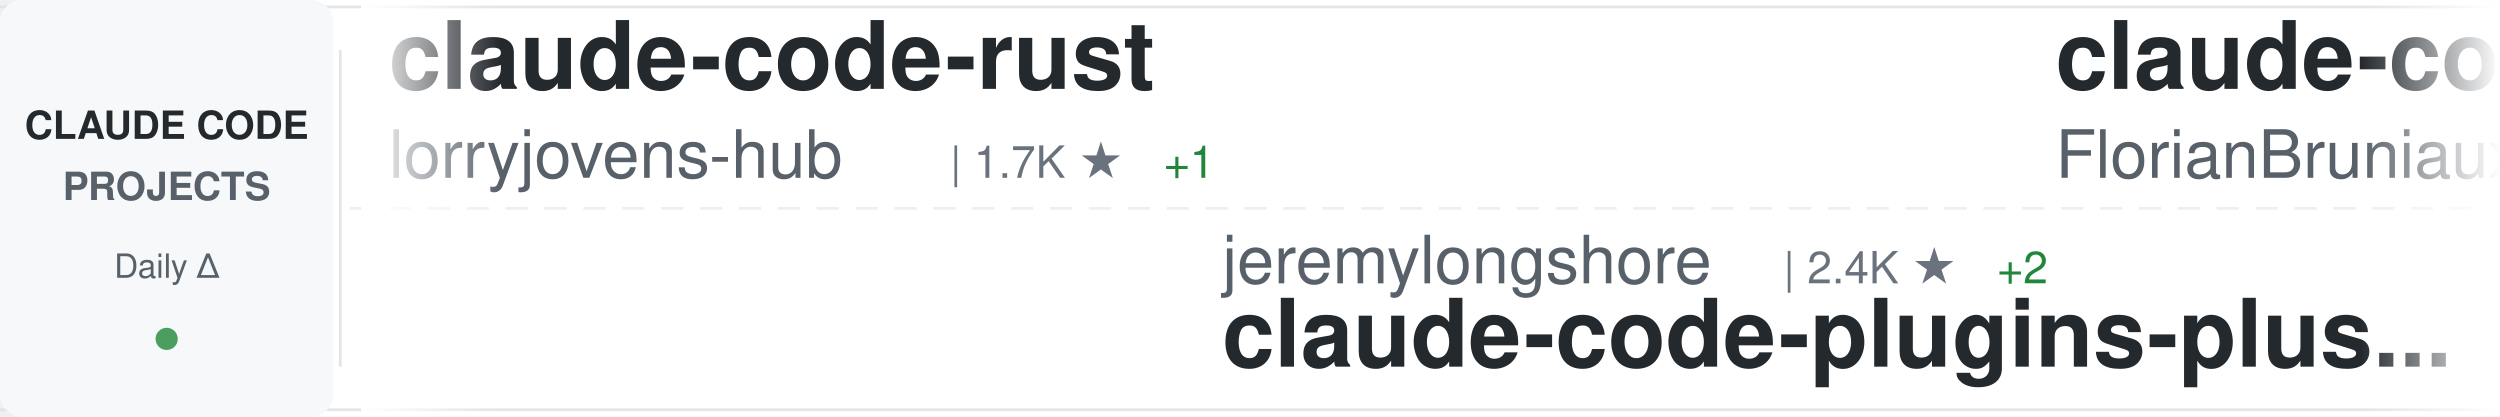
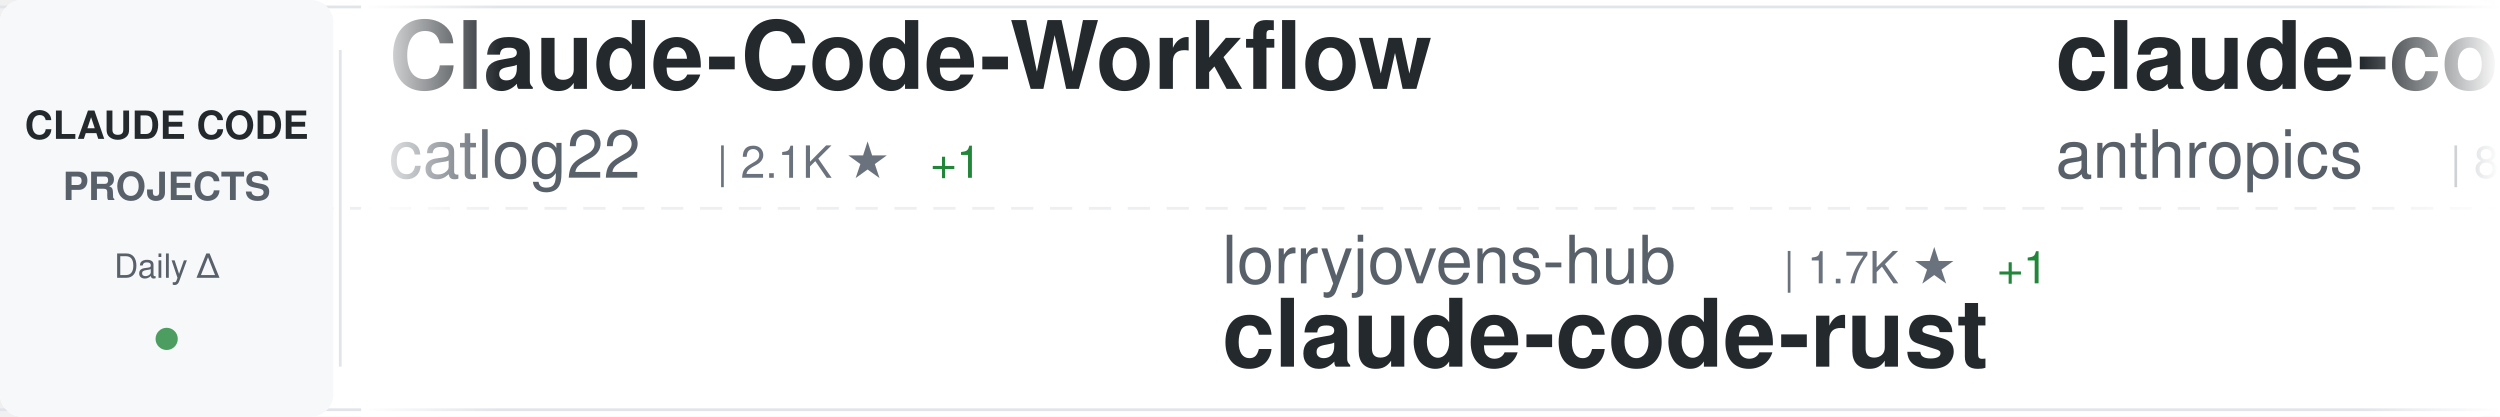
<svg xmlns="http://www.w3.org/2000/svg" width="900" height="150">
  <defs>
    <linearGradient id="awesomeLeftFade" x1="0%" y1="0%" x2="100%" y2="0%">
      <stop offset="0%" style="stop-color:#ffffff;stop-opacity:1" />
      <stop offset="100%" style="stop-color:#ffffff;stop-opacity:0" />
    </linearGradient>
    <linearGradient id="awesomeRightFade" x1="0%" y1="0%" x2="100%" y2="0%">
      <stop offset="0%" style="stop-color:#ffffff;stop-opacity:0" />
      <stop offset="100%" style="stop-color:#ffffff;stop-opacity:1" />
    </linearGradient>
  </defs>
  <rect width="900" height="150" fill="#ffffff" rx="8" />
  <rect x="0" y="2" width="900" height="1" fill="#e1e4e8" />
  <rect x="0" y="147" width="900" height="1" fill="#e1e4e8" />
  <line x1="0" y1="75" x2="900" y2="75" stroke="#e1e4e8" stroke-width="1" stroke-dasharray="8 6" opacity="0.6" />
  <rect x="0" y="0" width="120" height="150" fill="#f6f8fa" rx="8" />
  <text x="60" y="50" font-family="-apple-system, BlinkMacSystemFont, 'Segoe UI', Helvetica, Arial, sans-serif" font-size="14" font-weight="600" fill="#24292e" text-anchor="middle">CLAUDE CODE</text>
  <text x="60" y="72" font-family="-apple-system, BlinkMacSystemFont, 'Segoe UI', Helvetica, Arial, sans-serif" font-size="14" font-weight="600" fill="#586069" text-anchor="middle">PROJECTS</text>
  <text x="60" y="100" font-family="-apple-system, BlinkMacSystemFont, 'Segoe UI', Helvetica, Arial, sans-serif" font-size="12" font-weight="500" fill="#586069" text-anchor="middle">Daily Δ</text>
  <circle cx="60" cy="122" r="4" fill="#22863a" opacity="0.8" />
  <rect x="122" y="18" width="1" height="114" fill="#e1e4e8" />
  <clipPath id="awesomeTickerClip">
    <rect x="130" y="0" width="770" height="150" />
  </clipPath>
  <g clip-path="url(#awesomeTickerClip)">
    <g id="awesomeTickerItems">
      <animateTransform attributeName="transform" attributeType="XML" type="translate" from="0 0" to="-3000 0" dur="54s" repeatCount="indefinite" />
      <g transform="translate(0, 0)">
-         <text x="140" y="32" font-family="-apple-system, BlinkMacSystemFont, 'Segoe UI', Helvetica, Arial, sans-serif" font-size="34" font-weight="600" fill="#24292e">claude-code-rust</text>
-         <text x="140" y="64" font-family="-apple-system, BlinkMacSystemFont, 'Segoe UI', Helvetica, Arial, sans-serif" font-size="24" font-weight="400" fill="#586069">lorryjovens-hub</text>
-         <text x="342" y="64" font-family="-apple-system, BlinkMacSystemFont, 'Segoe UI', Helvetica, Arial, sans-serif" font-size="16" font-weight="500" fill="#6a737d">| 1.7K ★</text>
-         <text x="419" y="64" font-family="-apple-system, BlinkMacSystemFont, 'Segoe UI', Helvetica, Arial, sans-serif" font-size="16" font-weight="500" fill="#22863a"> +1</text>
+         <text x="140" y="32" font-family="-apple-system, BlinkMacSystemFont, 'Segoe UI', Helvetica, Arial, sans-serif" font-size="34" font-weight="600" fill="#24292e">Claude-Code-Workflow</text>
+         <text x="140" y="64" font-family="-apple-system, BlinkMacSystemFont, 'Segoe UI', Helvetica, Arial, sans-serif" font-size="24" font-weight="400" fill="#586069">catlog22</text>
+         <text x="258" y="64" font-family="-apple-system, BlinkMacSystemFont, 'Segoe UI', Helvetica, Arial, sans-serif" font-size="16" font-weight="500" fill="#6a737d">| 2.1K ★</text>
+         <text x="335" y="64" font-family="-apple-system, BlinkMacSystemFont, 'Segoe UI', Helvetica, Arial, sans-serif" font-size="16" font-weight="500" fill="#22863a"> +1</text>
      </g>
      <g transform="translate(300, 0)">
-         <text x="140" y="102" font-family="-apple-system, BlinkMacSystemFont, 'Segoe UI', Helvetica, Arial, sans-serif" font-size="24" font-weight="400" fill="#586069">jeremylongshore</text>
-         <text x="342" y="102" font-family="-apple-system, BlinkMacSystemFont, 'Segoe UI', Helvetica, Arial, sans-serif" font-size="16" font-weight="500" fill="#6a737d">| 2.4K ★</text>
-         <text x="419" y="102" font-family="-apple-system, BlinkMacSystemFont, 'Segoe UI', Helvetica, Arial, sans-serif" font-size="16" font-weight="500" fill="#22863a"> +2</text>
-         <text x="140" y="132" font-family="-apple-system, BlinkMacSystemFont, 'Segoe UI', Helvetica, Arial, sans-serif" font-size="34" font-weight="600" fill="#24292e">claude-code-plugins-plus...</text>
+         <text x="140" y="102" font-family="-apple-system, BlinkMacSystemFont, 'Segoe UI', Helvetica, Arial, sans-serif" font-size="24" font-weight="400" fill="#586069">lorryjovens-hub</text>
+         <text x="342" y="102" font-family="-apple-system, BlinkMacSystemFont, 'Segoe UI', Helvetica, Arial, sans-serif" font-size="16" font-weight="500" fill="#6a737d">| 1.7K ★</text>
+         <text x="419" y="102" font-family="-apple-system, BlinkMacSystemFont, 'Segoe UI', Helvetica, Arial, sans-serif" font-size="16" font-weight="500" fill="#22863a"> +1</text>
+         <text x="140" y="132" font-family="-apple-system, BlinkMacSystemFont, 'Segoe UI', Helvetica, Arial, sans-serif" font-size="34" font-weight="600" fill="#24292e">claude-code-rust</text>
      </g>
      <g transform="translate(600, 0)">
-         <text x="140" y="32" font-family="-apple-system, BlinkMacSystemFont, 'Segoe UI', Helvetica, Arial, sans-serif" font-size="34" font-weight="600" fill="#24292e">claude-code-ultimate-gui...</text>
-         <text x="140" y="64" font-family="-apple-system, BlinkMacSystemFont, 'Segoe UI', Helvetica, Arial, sans-serif" font-size="24" font-weight="400" fill="#586069">FlorianBruniaux</text>
-         <text x="342" y="64" font-family="-apple-system, BlinkMacSystemFont, 'Segoe UI', Helvetica, Arial, sans-serif" font-size="16" font-weight="500" fill="#6a737d">| 5.2K ★</text>
-         <text x="419" y="64" font-family="-apple-system, BlinkMacSystemFont, 'Segoe UI', Helvetica, Arial, sans-serif" font-size="16" font-weight="500" fill="#22863a"> +9</text>
+         <text x="140" y="32" font-family="-apple-system, BlinkMacSystemFont, 'Segoe UI', Helvetica, Arial, sans-serif" font-size="34" font-weight="600" fill="#24292e">claude-code-action</text>
+         <text x="140" y="64" font-family="-apple-system, BlinkMacSystemFont, 'Segoe UI', Helvetica, Arial, sans-serif" font-size="24" font-weight="400" fill="#586069">anthropics</text>
+         <text x="282" y="64" font-family="-apple-system, BlinkMacSystemFont, 'Segoe UI', Helvetica, Arial, sans-serif" font-size="16" font-weight="500" fill="#6a737d">| 8.1K ★</text>
+         <text x="359" y="64" font-family="-apple-system, BlinkMacSystemFont, 'Segoe UI', Helvetica, Arial, sans-serif" font-size="16" font-weight="500" fill="#22863a"> +13</text>
      </g>
      <g transform="translate(900, 0)">
-         <text x="140" y="102" font-family="-apple-system, BlinkMacSystemFont, 'Segoe UI', Helvetica, Arial, sans-serif" font-size="24" font-weight="400" fill="#586069">alejandrobalderas</text>
-         <text x="366" y="102" font-family="-apple-system, BlinkMacSystemFont, 'Segoe UI', Helvetica, Arial, sans-serif" font-size="16" font-weight="500" fill="#6a737d">| 2.3K ★</text>
-         <text x="443" y="102" font-family="-apple-system, BlinkMacSystemFont, 'Segoe UI', Helvetica, Arial, sans-serif" font-size="16" font-weight="500" fill="#22863a"> +1</text>
-         <text x="140" y="132" font-family="-apple-system, BlinkMacSystemFont, 'Segoe UI', Helvetica, Arial, sans-serif" font-size="34" font-weight="600" fill="#24292e">claude-code-from-source</text>
+         <text x="140" y="102" font-family="-apple-system, BlinkMacSystemFont, 'Segoe UI', Helvetica, Arial, sans-serif" font-size="24" font-weight="400" fill="#586069">AICoderTudou</text>
+         <text x="306" y="102" font-family="-apple-system, BlinkMacSystemFont, 'Segoe UI', Helvetica, Arial, sans-serif" font-size="16" font-weight="500" fill="#6a737d">| 498 ★</text>
+         <text x="140" y="132" font-family="-apple-system, BlinkMacSystemFont, 'Segoe UI', Helvetica, Arial, sans-serif" font-size="34" font-weight="600" fill="#24292e">claude-code-tudou</text>
      </g>
      <g transform="translate(1200, 0)">
-         <text x="140" y="32" font-family="-apple-system, BlinkMacSystemFont, 'Segoe UI', Helvetica, Arial, sans-serif" font-size="34" font-weight="600" fill="#24292e">claude-code-system-promp...</text>
-         <text x="140" y="64" font-family="-apple-system, BlinkMacSystemFont, 'Segoe UI', Helvetica, Arial, sans-serif" font-size="24" font-weight="400" fill="#586069">Piebald-AI</text>
-         <text x="282" y="64" font-family="-apple-system, BlinkMacSystemFont, 'Segoe UI', Helvetica, Arial, sans-serif" font-size="16" font-weight="500" fill="#6a737d">| 11.4K ★</text>
-         <text x="368" y="64" font-family="-apple-system, BlinkMacSystemFont, 'Segoe UI', Helvetica, Arial, sans-serif" font-size="16" font-weight="500" fill="#22863a"> +21</text>
+         <text x="140" y="32" font-family="-apple-system, BlinkMacSystemFont, 'Segoe UI', Helvetica, Arial, sans-serif" font-size="34" font-weight="600" fill="#24292e">claude-code-local</text>
+         <text x="140" y="64" font-family="-apple-system, BlinkMacSystemFont, 'Segoe UI', Helvetica, Arial, sans-serif" font-size="24" font-weight="400" fill="#586069">nicedreamzapp</text>
+         <text x="318" y="64" font-family="-apple-system, BlinkMacSystemFont, 'Segoe UI', Helvetica, Arial, sans-serif" font-size="16" font-weight="500" fill="#6a737d">| 2.9K ★</text>
+         <text x="395" y="64" font-family="-apple-system, BlinkMacSystemFont, 'Segoe UI', Helvetica, Arial, sans-serif" font-size="16" font-weight="500" fill="#22863a"> +35</text>
      </g>
      <g transform="translate(1500, 0)">
-         <text x="140" y="102" font-family="-apple-system, BlinkMacSystemFont, 'Segoe UI', Helvetica, Arial, sans-serif" font-size="24" font-weight="400" fill="#586069">Donchitos</text>
-         <text x="270" y="102" font-family="-apple-system, BlinkMacSystemFont, 'Segoe UI', Helvetica, Arial, sans-serif" font-size="16" font-weight="500" fill="#6a737d">| 22.3K ★</text>
-         <text x="356" y="102" font-family="-apple-system, BlinkMacSystemFont, 'Segoe UI', Helvetica, Arial, sans-serif" font-size="16" font-weight="500" fill="#22863a"> +47</text>
-         <text x="140" y="132" font-family="-apple-system, BlinkMacSystemFont, 'Segoe UI', Helvetica, Arial, sans-serif" font-size="34" font-weight="600" fill="#24292e">Claude-Code-Game-Studios</text>
+         <text x="140" y="102" font-family="-apple-system, BlinkMacSystemFont, 'Segoe UI', Helvetica, Arial, sans-serif" font-size="24" font-weight="400" fill="#586069">musistudio</text>
+         <text x="282" y="102" font-family="-apple-system, BlinkMacSystemFont, 'Segoe UI', Helvetica, Arial, sans-serif" font-size="16" font-weight="500" fill="#6a737d">| 35.4K ★</text>
+         <text x="368" y="102" font-family="-apple-system, BlinkMacSystemFont, 'Segoe UI', Helvetica, Arial, sans-serif" font-size="16" font-weight="500" fill="#22863a"> +27</text>
+         <text x="140" y="132" font-family="-apple-system, BlinkMacSystemFont, 'Segoe UI', Helvetica, Arial, sans-serif" font-size="34" font-weight="600" fill="#24292e">claude-code-router</text>
      </g>
      <g transform="translate(1800, 0)">
-         <text x="140" y="32" font-family="-apple-system, BlinkMacSystemFont, 'Segoe UI', Helvetica, Arial, sans-serif" font-size="34" font-weight="600" fill="#24292e">claude-code-base-action</text>
-         <text x="140" y="64" font-family="-apple-system, BlinkMacSystemFont, 'Segoe UI', Helvetica, Arial, sans-serif" font-size="24" font-weight="400" fill="#586069">anthropics</text>
-         <text x="282" y="64" font-family="-apple-system, BlinkMacSystemFont, 'Segoe UI', Helvetica, Arial, sans-serif" font-size="16" font-weight="500" fill="#6a737d">| 888 ★</text>
-         <text x="350" y="64" font-family="-apple-system, BlinkMacSystemFont, 'Segoe UI', Helvetica, Arial, sans-serif" font-size="16" font-weight="500" fill="#22863a"> +1</text>
+         <text x="140" y="32" font-family="-apple-system, BlinkMacSystemFont, 'Segoe UI', Helvetica, Arial, sans-serif" font-size="34" font-weight="600" fill="#24292e">andrej-karpathy-skills</text>
+         <text x="140" y="64" font-family="-apple-system, BlinkMacSystemFont, 'Segoe UI', Helvetica, Arial, sans-serif" font-size="24" font-weight="400" fill="#586069">multica-ai</text>
+         <text x="282" y="64" font-family="-apple-system, BlinkMacSystemFont, 'Segoe UI', Helvetica, Arial, sans-serif" font-size="16" font-weight="500" fill="#6a737d">| 183.1K ★</text>
+         <text x="377" y="64" font-family="-apple-system, BlinkMacSystemFont, 'Segoe UI', Helvetica, Arial, sans-serif" font-size="16" font-weight="500" fill="#22863a"> +613</text>
      </g>
      <g transform="translate(2100, 0)">
-         <text x="140" y="102" font-family="-apple-system, BlinkMacSystemFont, 'Segoe UI', Helvetica, Arial, sans-serif" font-size="24" font-weight="400" fill="#586069">frankbria</text>
-         <text x="270" y="102" font-family="-apple-system, BlinkMacSystemFont, 'Segoe UI', Helvetica, Arial, sans-serif" font-size="16" font-weight="500" fill="#6a737d">| 9.5K ★</text>
-         <text x="347" y="102" font-family="-apple-system, BlinkMacSystemFont, 'Segoe UI', Helvetica, Arial, sans-serif" font-size="16" font-weight="500" fill="#22863a"> +2</text>
-         <text x="140" y="132" font-family="-apple-system, BlinkMacSystemFont, 'Segoe UI', Helvetica, Arial, sans-serif" font-size="34" font-weight="600" fill="#24292e">ralph-claude-code</text>
+         <text x="140" y="102" font-family="-apple-system, BlinkMacSystemFont, 'Segoe UI', Helvetica, Arial, sans-serif" font-size="24" font-weight="400" fill="#586069">Cranot</text>
+         <text x="234" y="102" font-family="-apple-system, BlinkMacSystemFont, 'Segoe UI', Helvetica, Arial, sans-serif" font-size="16" font-weight="500" fill="#6a737d">| 2.8K ★</text>
+         <text x="311" y="102" font-family="-apple-system, BlinkMacSystemFont, 'Segoe UI', Helvetica, Arial, sans-serif" font-size="16" font-weight="500" fill="#22863a"> +2</text>
+         <text x="140" y="132" font-family="-apple-system, BlinkMacSystemFont, 'Segoe UI', Helvetica, Arial, sans-serif" font-size="34" font-weight="600" fill="#24292e">claude-code-guide</text>
      </g>
      <g transform="translate(2400, 0)">
-         <text x="140" y="32" font-family="-apple-system, BlinkMacSystemFont, 'Segoe UI', Helvetica, Arial, sans-serif" font-size="34" font-weight="600" fill="#24292e">claude-code-telegram</text>
-         <text x="140" y="64" font-family="-apple-system, BlinkMacSystemFont, 'Segoe UI', Helvetica, Arial, sans-serif" font-size="24" font-weight="400" fill="#586069">RichardAtCT</text>
-         <text x="294" y="64" font-family="-apple-system, BlinkMacSystemFont, 'Segoe UI', Helvetica, Arial, sans-serif" font-size="16" font-weight="500" fill="#6a737d">| 2.7K ★</text>
-         <text x="371" y="64" font-family="-apple-system, BlinkMacSystemFont, 'Segoe UI', Helvetica, Arial, sans-serif" font-size="16" font-weight="500" fill="#22863a"> +1</text>
+         <text x="140" y="32" font-family="-apple-system, BlinkMacSystemFont, 'Segoe UI', Helvetica, Arial, sans-serif" font-size="34" font-weight="600" fill="#24292e">Dive-into-Claude-Code</text>
+         <text x="140" y="64" font-family="-apple-system, BlinkMacSystemFont, 'Segoe UI', Helvetica, Arial, sans-serif" font-size="24" font-weight="400" fill="#586069">VILA-Lab</text>
+         <text x="258" y="64" font-family="-apple-system, BlinkMacSystemFont, 'Segoe UI', Helvetica, Arial, sans-serif" font-size="16" font-weight="500" fill="#6a737d">| 1.8K ★</text>
+         <text x="335" y="64" font-family="-apple-system, BlinkMacSystemFont, 'Segoe UI', Helvetica, Arial, sans-serif" font-size="16" font-weight="500" fill="#22863a"> +8</text>
      </g>
      <g transform="translate(2700, 0)">
-         <text x="140" y="102" font-family="-apple-system, BlinkMacSystemFont, 'Segoe UI', Helvetica, Arial, sans-serif" font-size="24" font-weight="400" fill="#586069">lst97</text>
-         <text x="222" y="102" font-family="-apple-system, BlinkMacSystemFont, 'Segoe UI', Helvetica, Arial, sans-serif" font-size="16" font-weight="500" fill="#6a737d">| 1.6K ★</text>
-         <text x="299" y="102" font-family="-apple-system, BlinkMacSystemFont, 'Segoe UI', Helvetica, Arial, sans-serif" font-size="16" font-weight="500" fill="#22863a"> +2</text>
-         <text x="140" y="132" font-family="-apple-system, BlinkMacSystemFont, 'Segoe UI', Helvetica, Arial, sans-serif" font-size="34" font-weight="600" fill="#24292e">claude-code-sub-agents</text>
+         <text x="140" y="102" font-family="-apple-system, BlinkMacSystemFont, 'Segoe UI', Helvetica, Arial, sans-serif" font-size="24" font-weight="400" fill="#586069">anthropics</text>
+         <text x="282" y="102" font-family="-apple-system, BlinkMacSystemFont, 'Segoe UI', Helvetica, Arial, sans-serif" font-size="16" font-weight="500" fill="#6a737d">| 888 ★</text>
+         <text x="350" y="102" font-family="-apple-system, BlinkMacSystemFont, 'Segoe UI', Helvetica, Arial, sans-serif" font-size="16" font-weight="500" fill="#22863a"> +1</text>
+         <text x="140" y="132" font-family="-apple-system, BlinkMacSystemFont, 'Segoe UI', Helvetica, Arial, sans-serif" font-size="34" font-weight="600" fill="#24292e">claude-code-base-action</text>
      </g>
      <g transform="translate(3000, 0)">
-         <text x="140" y="32" font-family="-apple-system, BlinkMacSystemFont, 'Segoe UI', Helvetica, Arial, sans-serif" font-size="34" font-weight="600" fill="#24292e">claude-code-rust</text>
-         <text x="140" y="64" font-family="-apple-system, BlinkMacSystemFont, 'Segoe UI', Helvetica, Arial, sans-serif" font-size="24" font-weight="400" fill="#586069">lorryjovens-hub</text>
-         <text x="342" y="64" font-family="-apple-system, BlinkMacSystemFont, 'Segoe UI', Helvetica, Arial, sans-serif" font-size="16" font-weight="500" fill="#6a737d">| 1.7K ★</text>
-         <text x="419" y="64" font-family="-apple-system, BlinkMacSystemFont, 'Segoe UI', Helvetica, Arial, sans-serif" font-size="16" font-weight="500" fill="#22863a"> +1</text>
+         <text x="140" y="32" font-family="-apple-system, BlinkMacSystemFont, 'Segoe UI', Helvetica, Arial, sans-serif" font-size="34" font-weight="600" fill="#24292e">Claude-Code-Workflow</text>
+         <text x="140" y="64" font-family="-apple-system, BlinkMacSystemFont, 'Segoe UI', Helvetica, Arial, sans-serif" font-size="24" font-weight="400" fill="#586069">catlog22</text>
+         <text x="258" y="64" font-family="-apple-system, BlinkMacSystemFont, 'Segoe UI', Helvetica, Arial, sans-serif" font-size="16" font-weight="500" fill="#6a737d">| 2.1K ★</text>
+         <text x="335" y="64" font-family="-apple-system, BlinkMacSystemFont, 'Segoe UI', Helvetica, Arial, sans-serif" font-size="16" font-weight="500" fill="#22863a"> +1</text>
      </g>
      <g transform="translate(3300, 0)">
-         <text x="140" y="102" font-family="-apple-system, BlinkMacSystemFont, 'Segoe UI', Helvetica, Arial, sans-serif" font-size="24" font-weight="400" fill="#586069">jeremylongshore</text>
-         <text x="342" y="102" font-family="-apple-system, BlinkMacSystemFont, 'Segoe UI', Helvetica, Arial, sans-serif" font-size="16" font-weight="500" fill="#6a737d">| 2.4K ★</text>
-         <text x="419" y="102" font-family="-apple-system, BlinkMacSystemFont, 'Segoe UI', Helvetica, Arial, sans-serif" font-size="16" font-weight="500" fill="#22863a"> +2</text>
-         <text x="140" y="132" font-family="-apple-system, BlinkMacSystemFont, 'Segoe UI', Helvetica, Arial, sans-serif" font-size="34" font-weight="600" fill="#24292e">claude-code-plugins-plus...</text>
+         <text x="140" y="102" font-family="-apple-system, BlinkMacSystemFont, 'Segoe UI', Helvetica, Arial, sans-serif" font-size="24" font-weight="400" fill="#586069">lorryjovens-hub</text>
+         <text x="342" y="102" font-family="-apple-system, BlinkMacSystemFont, 'Segoe UI', Helvetica, Arial, sans-serif" font-size="16" font-weight="500" fill="#6a737d">| 1.7K ★</text>
+         <text x="419" y="102" font-family="-apple-system, BlinkMacSystemFont, 'Segoe UI', Helvetica, Arial, sans-serif" font-size="16" font-weight="500" fill="#22863a"> +1</text>
+         <text x="140" y="132" font-family="-apple-system, BlinkMacSystemFont, 'Segoe UI', Helvetica, Arial, sans-serif" font-size="34" font-weight="600" fill="#24292e">claude-code-rust</text>
      </g>
      <g transform="translate(3600, 0)">
-         <text x="140" y="32" font-family="-apple-system, BlinkMacSystemFont, 'Segoe UI', Helvetica, Arial, sans-serif" font-size="34" font-weight="600" fill="#24292e">claude-code-ultimate-gui...</text>
-         <text x="140" y="64" font-family="-apple-system, BlinkMacSystemFont, 'Segoe UI', Helvetica, Arial, sans-serif" font-size="24" font-weight="400" fill="#586069">FlorianBruniaux</text>
-         <text x="342" y="64" font-family="-apple-system, BlinkMacSystemFont, 'Segoe UI', Helvetica, Arial, sans-serif" font-size="16" font-weight="500" fill="#6a737d">| 5.2K ★</text>
-         <text x="419" y="64" font-family="-apple-system, BlinkMacSystemFont, 'Segoe UI', Helvetica, Arial, sans-serif" font-size="16" font-weight="500" fill="#22863a"> +9</text>
+         <text x="140" y="32" font-family="-apple-system, BlinkMacSystemFont, 'Segoe UI', Helvetica, Arial, sans-serif" font-size="34" font-weight="600" fill="#24292e">claude-code-action</text>
+         <text x="140" y="64" font-family="-apple-system, BlinkMacSystemFont, 'Segoe UI', Helvetica, Arial, sans-serif" font-size="24" font-weight="400" fill="#586069">anthropics</text>
+         <text x="282" y="64" font-family="-apple-system, BlinkMacSystemFont, 'Segoe UI', Helvetica, Arial, sans-serif" font-size="16" font-weight="500" fill="#6a737d">| 8.1K ★</text>
+         <text x="359" y="64" font-family="-apple-system, BlinkMacSystemFont, 'Segoe UI', Helvetica, Arial, sans-serif" font-size="16" font-weight="500" fill="#22863a"> +13</text>
      </g>
      <g transform="translate(3900, 0)">
-         <text x="140" y="102" font-family="-apple-system, BlinkMacSystemFont, 'Segoe UI', Helvetica, Arial, sans-serif" font-size="24" font-weight="400" fill="#586069">alejandrobalderas</text>
-         <text x="366" y="102" font-family="-apple-system, BlinkMacSystemFont, 'Segoe UI', Helvetica, Arial, sans-serif" font-size="16" font-weight="500" fill="#6a737d">| 2.3K ★</text>
-         <text x="443" y="102" font-family="-apple-system, BlinkMacSystemFont, 'Segoe UI', Helvetica, Arial, sans-serif" font-size="16" font-weight="500" fill="#22863a"> +1</text>
-         <text x="140" y="132" font-family="-apple-system, BlinkMacSystemFont, 'Segoe UI', Helvetica, Arial, sans-serif" font-size="34" font-weight="600" fill="#24292e">claude-code-from-source</text>
+         <text x="140" y="102" font-family="-apple-system, BlinkMacSystemFont, 'Segoe UI', Helvetica, Arial, sans-serif" font-size="24" font-weight="400" fill="#586069">AICoderTudou</text>
+         <text x="306" y="102" font-family="-apple-system, BlinkMacSystemFont, 'Segoe UI', Helvetica, Arial, sans-serif" font-size="16" font-weight="500" fill="#6a737d">| 498 ★</text>
+         <text x="140" y="132" font-family="-apple-system, BlinkMacSystemFont, 'Segoe UI', Helvetica, Arial, sans-serif" font-size="34" font-weight="600" fill="#24292e">claude-code-tudou</text>
      </g>
    </g>
  </g>
  <rect x="130" y="0" width="50" height="150" fill="url(#awesomeLeftFade)" />
  <rect x="850" y="0" width="50" height="150" fill="url(#awesomeRightFade)" />
</svg>
